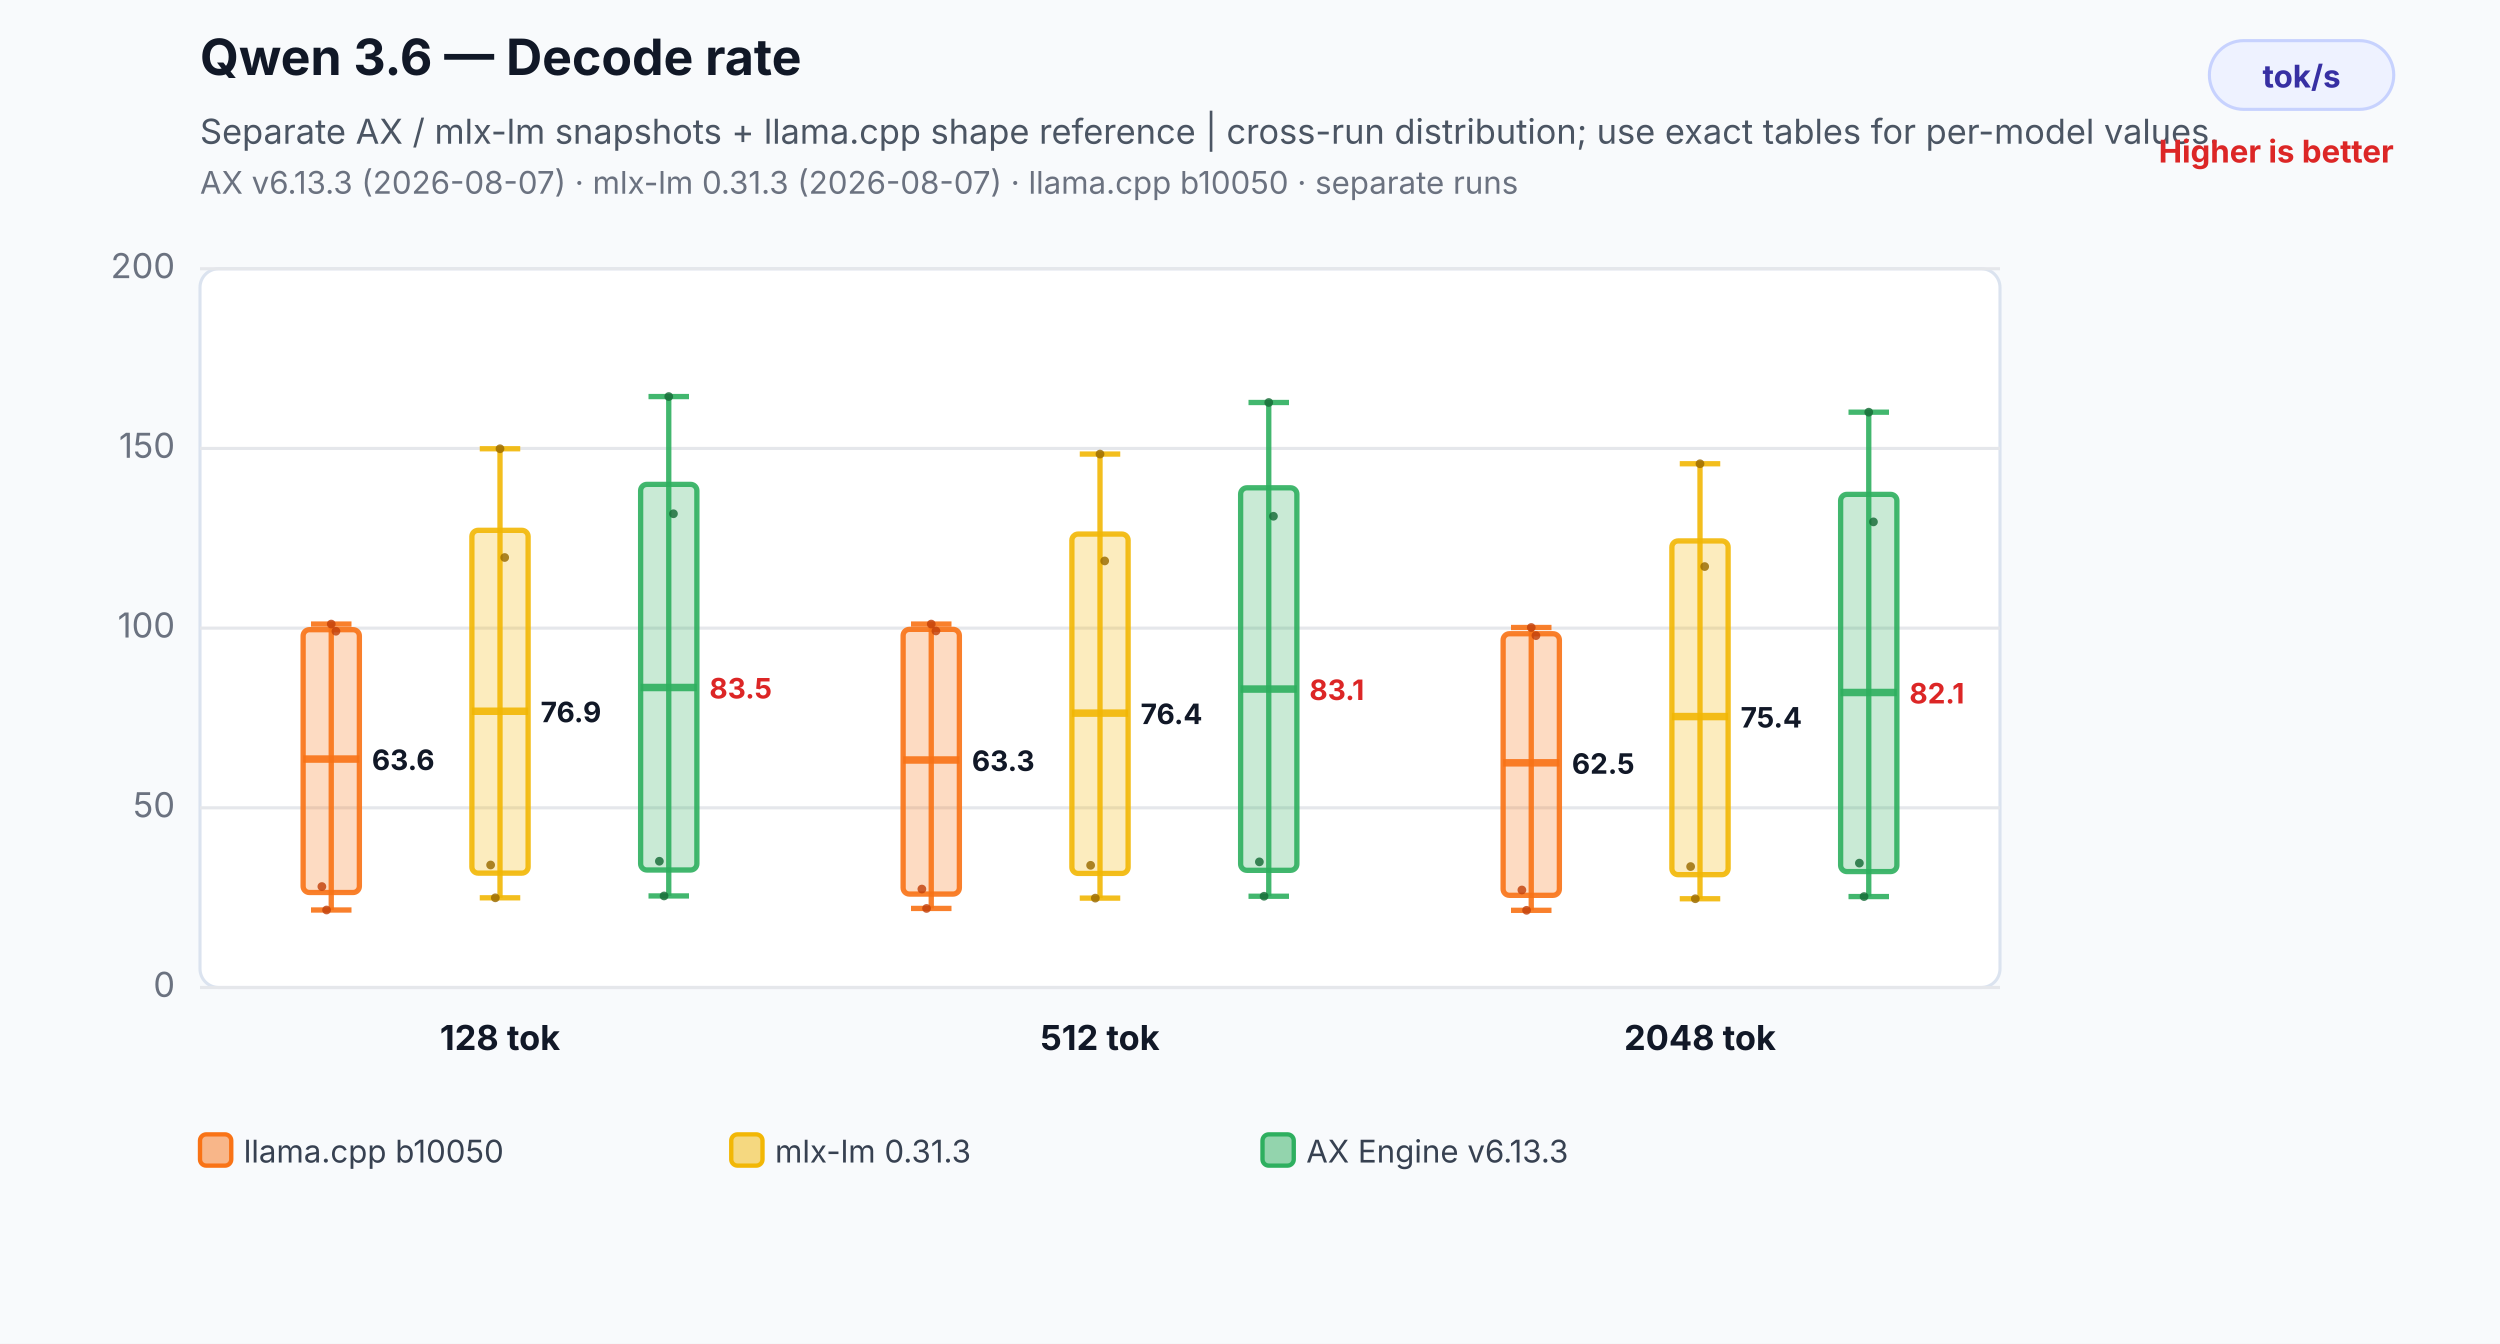
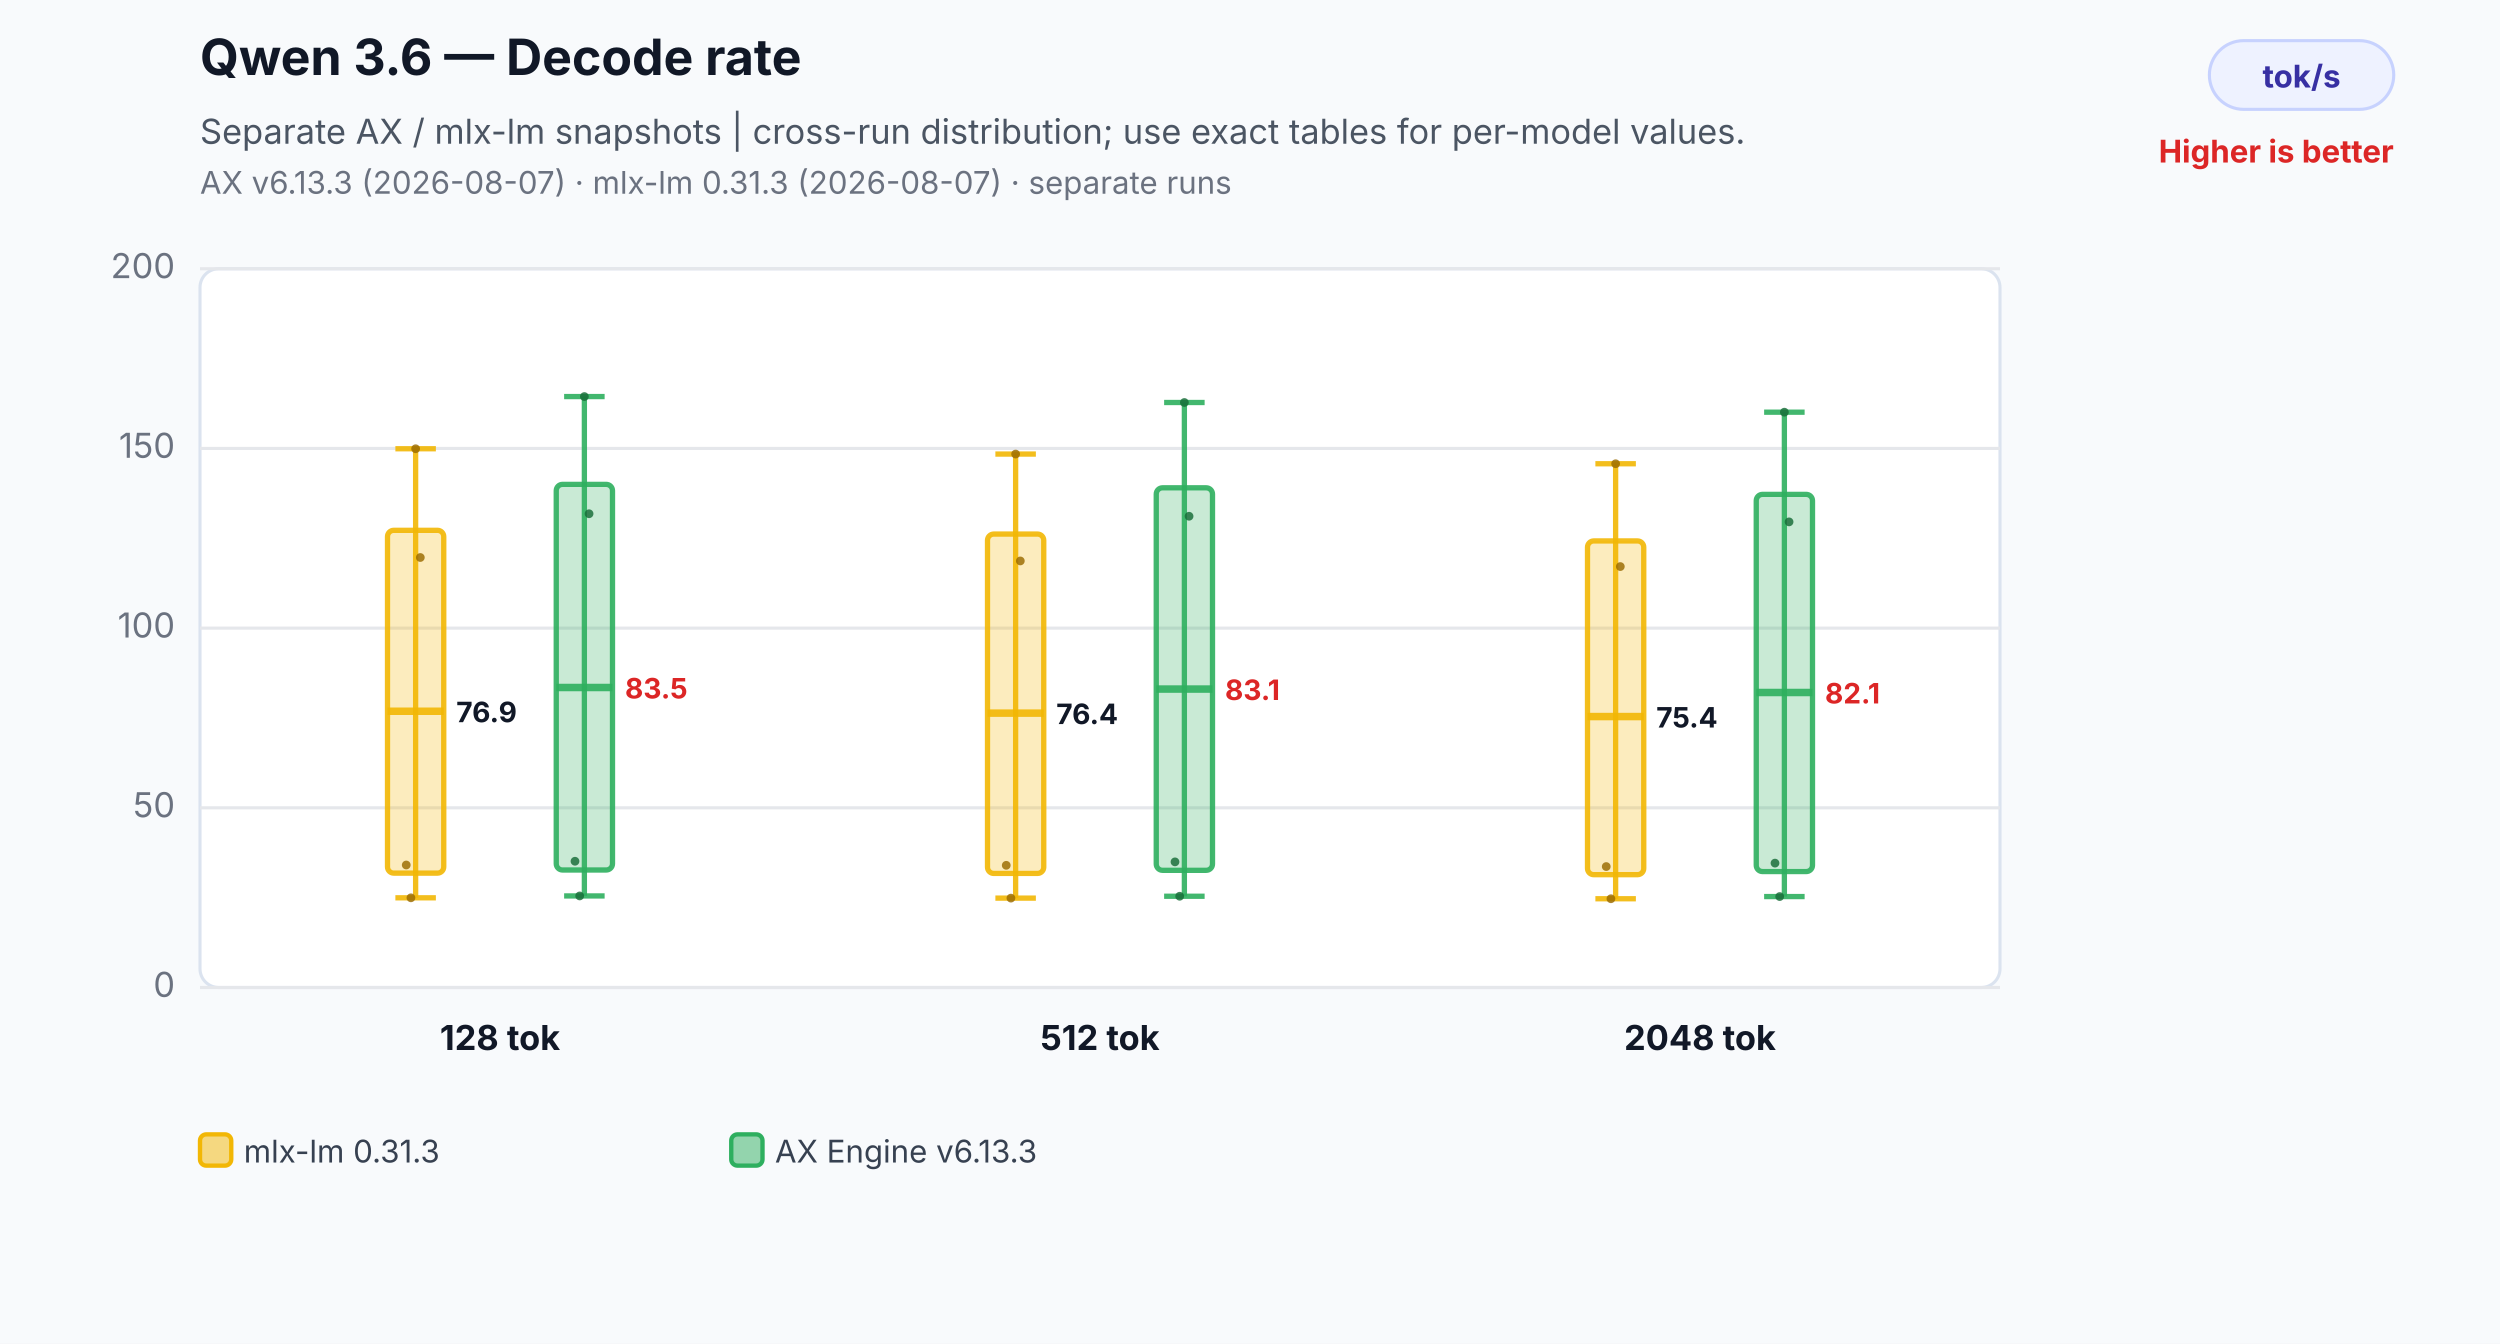
<svg xmlns="http://www.w3.org/2000/svg" width="800" height="430" viewBox="0 0 800 430" role="img" aria-labelledby="title desc">
  <rect width="800" height="430" fill="#f8fafc" />
  <text x="64" y="24" font-family="Inter,Segoe UI,Arial,sans-serif" font-size="16" font-weight="700" fill="#111827">Qwen 3.6 — Decode rate</text>
-   <text x="64" y="46" font-family="Inter,Segoe UI,Arial,sans-serif" font-size="11" fill="#4b5563">Separate AX / mlx-lm snapshots + llama.cpp shape reference | cross-run distribution; use exact tables for per-model values.</text>
-   <text x="64" y="62" font-family="Inter,Segoe UI,Arial,sans-serif" font-size="10" fill="#6b7280">AX v6.13.3 (2026-08-07) · mlx-lm 0.31.3 (2026-08-07) · llama.cpp b10050 · separate runs</text>
+   <text x="64" y="46" font-family="Inter,Segoe UI,Arial,sans-serif" font-size="11" fill="#4b5563">Separate AX / mlx-lm snapshots | cross-run distribution; use exact tables for per-model values.</text>
+   <text x="64" y="62" font-family="Inter,Segoe UI,Arial,sans-serif" font-size="10" fill="#6b7280">AX v6.13.3 (2026-08-07) · mlx-lm 0.31.3 (2026-08-07) · separate runs</text>
  <rect x="707" y="13" width="59" height="22" rx="11" fill="#eef2ff" stroke="#c7d2fe" />
  <text x="736.5" y="28" text-anchor="middle" font-family="Inter,Segoe UI,Arial,sans-serif" font-size="10" font-weight="700" fill="#3730a3">tok/s</text>
  <text x="766" y="52" text-anchor="end" font-family="Inter,Segoe UI,Arial,sans-serif" font-size="10" font-weight="700" fill="#dc2626">Higher is better</text>
  <rect x="64" y="86" width="576" height="230" rx="6" fill="#ffffff" stroke="#dbe3ef" />
  <line x1="64" y1="316.0" x2="640" y2="316.0" stroke="#e5e7eb" stroke-width="1" />
  <text x="56" y="319.0" text-anchor="end" font-family="Inter,Segoe UI,Arial,sans-serif" font-size="11" fill="#6b7280">0</text>
  <line x1="64" y1="258.5" x2="640" y2="258.5" stroke="#e5e7eb" stroke-width="1" />
  <text x="56" y="261.5" text-anchor="end" font-family="Inter,Segoe UI,Arial,sans-serif" font-size="11" fill="#6b7280">50</text>
  <line x1="64" y1="201.0" x2="640" y2="201.0" stroke="#e5e7eb" stroke-width="1" />
  <text x="56" y="204.0" text-anchor="end" font-family="Inter,Segoe UI,Arial,sans-serif" font-size="11" fill="#6b7280">100</text>
  <line x1="64" y1="143.5" x2="640" y2="143.5" stroke="#e5e7eb" stroke-width="1" />
  <text x="56" y="146.5" text-anchor="end" font-family="Inter,Segoe UI,Arial,sans-serif" font-size="11" fill="#6b7280">150</text>
  <line x1="64" y1="86.0" x2="640" y2="86.0" stroke="#e5e7eb" stroke-width="1" />
  <text x="56" y="89.0" text-anchor="end" font-family="Inter,Segoe UI,Arial,sans-serif" font-size="11" fill="#6b7280">200</text>
-   <line x1="106" y1="199.7" x2="106" y2="291.2" stroke="#f97316" stroke-opacity="0.9" stroke-width="1.7" />
-   <line x1="99.52" y1="199.7" x2="112.48" y2="199.7" stroke="#f97316" stroke-opacity="0.9" stroke-width="1.7" />
-   <line x1="99.52" y1="291.2" x2="112.48" y2="291.2" stroke="#f97316" stroke-opacity="0.9" stroke-width="1.7" />
-   <rect x="97" y="201.5" width="18" height="84.1" rx="2" fill="#f97316" fill-opacity="0.26" stroke="#f97316" stroke-opacity="0.9" stroke-width="1.7" />
-   <line x1="97" y1="242.9" x2="115" y2="242.9" stroke="#f97316" stroke-opacity="0.9" stroke-width="2.4" />
-   <text x="119" y="246.4" text-anchor="start" font-family="Inter,Segoe UI,Arial,sans-serif" font-size="9" font-weight="700" fill="#111827" stroke="#ffffff" stroke-width="3" paint-order="stroke">63.6</text>
-   <circle cx="103" cy="283.7" r="1.4" fill="#c2410c" fill-opacity="0.82" />
-   <circle cx="104.5" cy="291.2" r="1.4" fill="#c2410c" fill-opacity="0.82" />
-   <circle cx="106" cy="199.7" r="1.4" fill="#c2410c" fill-opacity="0.82" />
-   <circle cx="107.5" cy="202.0" r="1.4" fill="#c2410c" fill-opacity="0.82" />
-   <line x1="160" y1="143.6" x2="160" y2="287.3" stroke="#f2b705" stroke-opacity="0.9" stroke-width="1.7" />
-   <line x1="153.52" y1="143.6" x2="166.48" y2="143.6" stroke="#f2b705" stroke-opacity="0.9" stroke-width="1.7" />
-   <line x1="153.52" y1="287.3" x2="166.48" y2="287.3" stroke="#f2b705" stroke-opacity="0.9" stroke-width="1.7" />
-   <rect x="151" y="169.7" width="18" height="109.7" rx="2" fill="#f2b705" fill-opacity="0.26" stroke="#f2b705" stroke-opacity="0.9" stroke-width="1.7" />
-   <line x1="151" y1="227.6" x2="169" y2="227.6" stroke="#f2b705" stroke-opacity="0.9" stroke-width="2.4" />
-   <text x="173" y="231.1" text-anchor="start" font-family="Inter,Segoe UI,Arial,sans-serif" font-size="9" font-weight="700" fill="#111827" stroke="#ffffff" stroke-width="3" paint-order="stroke">76.9</text>
-   <circle cx="157" cy="276.8" r="1.4" fill="#9a6a00" fill-opacity="0.82" />
-   <circle cx="158.5" cy="287.3" r="1.4" fill="#9a6a00" fill-opacity="0.82" />
-   <circle cx="160" cy="143.6" r="1.4" fill="#9a6a00" fill-opacity="0.82" />
-   <circle cx="161.5" cy="178.4" r="1.4" fill="#9a6a00" fill-opacity="0.82" />
-   <line x1="214" y1="126.9" x2="214" y2="286.7" stroke="#2eaf5f" stroke-opacity="0.9" stroke-width="1.7" />
-   <line x1="207.52" y1="126.9" x2="220.48" y2="126.9" stroke="#2eaf5f" stroke-opacity="0.9" stroke-width="1.7" />
-   <line x1="207.52" y1="286.7" x2="220.48" y2="286.7" stroke="#2eaf5f" stroke-opacity="0.9" stroke-width="1.7" />
-   <rect x="205" y="155.0" width="18" height="123.4" rx="2" fill="#2eaf5f" fill-opacity="0.26" stroke="#2eaf5f" stroke-opacity="0.9" stroke-width="1.7" />
-   <line x1="205" y1="220.0" x2="223" y2="220.0" stroke="#2eaf5f" stroke-opacity="0.9" stroke-width="2.4" />
-   <text x="227" y="223.5" text-anchor="start" font-family="Inter,Segoe UI,Arial,sans-serif" font-size="9" font-weight="700" fill="#dc2626" stroke="#ffffff" stroke-width="3" paint-order="stroke">83.5</text>
-   <circle cx="211" cy="275.6" r="1.4" fill="#176c37" fill-opacity="0.82" />
-   <circle cx="212.5" cy="286.7" r="1.4" fill="#176c37" fill-opacity="0.82" />
-   <circle cx="214" cy="126.9" r="1.4" fill="#176c37" fill-opacity="0.82" />
-   <circle cx="215.5" cy="164.4" r="1.4" fill="#176c37" fill-opacity="0.82" />
+   <line x1="133" y1="143.6" x2="133" y2="287.3" stroke="#f2b705" stroke-opacity="0.9" stroke-width="1.7" />
+   <line x1="126.52" y1="143.6" x2="139.48" y2="143.6" stroke="#f2b705" stroke-opacity="0.9" stroke-width="1.7" />
+   <line x1="126.52" y1="287.3" x2="139.48" y2="287.3" stroke="#f2b705" stroke-opacity="0.9" stroke-width="1.7" />
+   <rect x="124" y="169.7" width="18" height="109.7" rx="2" fill="#f2b705" fill-opacity="0.26" stroke="#f2b705" stroke-opacity="0.9" stroke-width="1.7" />
+   <line x1="124" y1="227.6" x2="142" y2="227.6" stroke="#f2b705" stroke-opacity="0.9" stroke-width="2.4" />
+   <text x="146" y="231.1" text-anchor="start" font-family="Inter,Segoe UI,Arial,sans-serif" font-size="9" font-weight="700" fill="#111827" stroke="#ffffff" stroke-width="3" paint-order="stroke">76.9</text>
+   <circle cx="130" cy="276.8" r="1.4" fill="#9a6a00" fill-opacity="0.82" />
+   <circle cx="131.5" cy="287.3" r="1.4" fill="#9a6a00" fill-opacity="0.82" />
+   <circle cx="133" cy="143.6" r="1.4" fill="#9a6a00" fill-opacity="0.82" />
+   <circle cx="134.5" cy="178.4" r="1.4" fill="#9a6a00" fill-opacity="0.82" />
+   <line x1="187" y1="126.9" x2="187" y2="286.7" stroke="#2eaf5f" stroke-opacity="0.9" stroke-width="1.7" />
+   <line x1="180.52" y1="126.9" x2="193.48" y2="126.9" stroke="#2eaf5f" stroke-opacity="0.9" stroke-width="1.7" />
+   <line x1="180.52" y1="286.7" x2="193.48" y2="286.7" stroke="#2eaf5f" stroke-opacity="0.9" stroke-width="1.7" />
+   <rect x="178" y="155.0" width="18" height="123.4" rx="2" fill="#2eaf5f" fill-opacity="0.26" stroke="#2eaf5f" stroke-opacity="0.9" stroke-width="1.7" />
+   <line x1="178" y1="220.0" x2="196" y2="220.0" stroke="#2eaf5f" stroke-opacity="0.9" stroke-width="2.4" />
+   <text x="200" y="223.5" text-anchor="start" font-family="Inter,Segoe UI,Arial,sans-serif" font-size="9" font-weight="700" fill="#dc2626" stroke="#ffffff" stroke-width="3" paint-order="stroke">83.5</text>
+   <circle cx="184" cy="275.6" r="1.4" fill="#176c37" fill-opacity="0.82" />
+   <circle cx="185.5" cy="286.7" r="1.4" fill="#176c37" fill-opacity="0.82" />
+   <circle cx="187" cy="126.9" r="1.4" fill="#176c37" fill-opacity="0.82" />
+   <circle cx="188.5" cy="164.4" r="1.4" fill="#176c37" fill-opacity="0.82" />
  <text x="160" y="336" text-anchor="middle" font-family="Inter,Segoe UI,Arial,sans-serif" font-size="11" font-weight="700" fill="#111827">128 tok</text>
-   <line x1="298" y1="199.7" x2="298" y2="290.7" stroke="#f97316" stroke-opacity="0.9" stroke-width="1.7" />
-   <line x1="291.52" y1="199.7" x2="304.48" y2="199.7" stroke="#f97316" stroke-opacity="0.9" stroke-width="1.7" />
-   <line x1="291.52" y1="290.7" x2="304.48" y2="290.7" stroke="#f97316" stroke-opacity="0.9" stroke-width="1.7" />
-   <rect x="289" y="201.4" width="18" height="84.7" rx="2" fill="#f97316" fill-opacity="0.26" stroke="#f97316" stroke-opacity="0.9" stroke-width="1.7" />
-   <line x1="289" y1="243.2" x2="307" y2="243.2" stroke="#f97316" stroke-opacity="0.9" stroke-width="2.4" />
-   <text x="311" y="246.7" text-anchor="start" font-family="Inter,Segoe UI,Arial,sans-serif" font-size="9" font-weight="700" fill="#111827" stroke="#ffffff" stroke-width="3" paint-order="stroke">63.3</text>
-   <circle cx="295" cy="284.5" r="1.4" fill="#c2410c" fill-opacity="0.82" />
-   <circle cx="296.5" cy="290.7" r="1.4" fill="#c2410c" fill-opacity="0.82" />
-   <circle cx="298" cy="199.7" r="1.4" fill="#c2410c" fill-opacity="0.82" />
-   <circle cx="299.5" cy="201.9" r="1.4" fill="#c2410c" fill-opacity="0.82" />
-   <line x1="352" y1="145.3" x2="352" y2="287.4" stroke="#f2b705" stroke-opacity="0.9" stroke-width="1.7" />
-   <line x1="345.52" y1="145.3" x2="358.48" y2="145.3" stroke="#f2b705" stroke-opacity="0.9" stroke-width="1.7" />
-   <line x1="345.52" y1="287.4" x2="358.48" y2="287.4" stroke="#f2b705" stroke-opacity="0.9" stroke-width="1.7" />
-   <rect x="343" y="170.9" width="18" height="108.6" rx="2" fill="#f2b705" fill-opacity="0.26" stroke="#f2b705" stroke-opacity="0.9" stroke-width="1.7" />
-   <line x1="343" y1="228.2" x2="361" y2="228.2" stroke="#f2b705" stroke-opacity="0.9" stroke-width="2.4" />
-   <text x="365" y="231.7" text-anchor="start" font-family="Inter,Segoe UI,Arial,sans-serif" font-size="9" font-weight="700" fill="#111827" stroke="#ffffff" stroke-width="3" paint-order="stroke">76.4</text>
-   <circle cx="349" cy="276.9" r="1.4" fill="#9a6a00" fill-opacity="0.82" />
-   <circle cx="350.5" cy="287.4" r="1.4" fill="#9a6a00" fill-opacity="0.82" />
-   <circle cx="352" cy="145.3" r="1.4" fill="#9a6a00" fill-opacity="0.82" />
-   <circle cx="353.5" cy="179.5" r="1.4" fill="#9a6a00" fill-opacity="0.82" />
-   <line x1="406" y1="128.8" x2="406" y2="286.8" stroke="#2eaf5f" stroke-opacity="0.9" stroke-width="1.7" />
-   <line x1="399.52" y1="128.8" x2="412.48" y2="128.8" stroke="#2eaf5f" stroke-opacity="0.9" stroke-width="1.7" />
-   <line x1="399.52" y1="286.8" x2="412.48" y2="286.8" stroke="#2eaf5f" stroke-opacity="0.9" stroke-width="1.7" />
-   <rect x="397" y="156.1" width="18" height="122.4" rx="2" fill="#2eaf5f" fill-opacity="0.26" stroke="#2eaf5f" stroke-opacity="0.9" stroke-width="1.7" />
-   <line x1="397" y1="220.5" x2="415" y2="220.5" stroke="#2eaf5f" stroke-opacity="0.9" stroke-width="2.4" />
-   <text x="419" y="224.0" text-anchor="start" font-family="Inter,Segoe UI,Arial,sans-serif" font-size="9" font-weight="700" fill="#dc2626" stroke="#ffffff" stroke-width="3" paint-order="stroke">83.1</text>
-   <circle cx="403" cy="275.8" r="1.4" fill="#176c37" fill-opacity="0.82" />
-   <circle cx="404.5" cy="286.8" r="1.4" fill="#176c37" fill-opacity="0.82" />
-   <circle cx="406" cy="128.8" r="1.4" fill="#176c37" fill-opacity="0.82" />
-   <circle cx="407.5" cy="165.2" r="1.4" fill="#176c37" fill-opacity="0.82" />
+   <line x1="325" y1="145.3" x2="325" y2="287.4" stroke="#f2b705" stroke-opacity="0.9" stroke-width="1.7" />
+   <line x1="318.52" y1="145.3" x2="331.48" y2="145.3" stroke="#f2b705" stroke-opacity="0.9" stroke-width="1.7" />
+   <line x1="318.52" y1="287.4" x2="331.48" y2="287.4" stroke="#f2b705" stroke-opacity="0.9" stroke-width="1.7" />
+   <rect x="316" y="170.9" width="18" height="108.6" rx="2" fill="#f2b705" fill-opacity="0.26" stroke="#f2b705" stroke-opacity="0.9" stroke-width="1.7" />
+   <line x1="316" y1="228.2" x2="334" y2="228.2" stroke="#f2b705" stroke-opacity="0.9" stroke-width="2.4" />
+   <text x="338" y="231.7" text-anchor="start" font-family="Inter,Segoe UI,Arial,sans-serif" font-size="9" font-weight="700" fill="#111827" stroke="#ffffff" stroke-width="3" paint-order="stroke">76.4</text>
+   <circle cx="322" cy="276.9" r="1.4" fill="#9a6a00" fill-opacity="0.82" />
+   <circle cx="323.5" cy="287.4" r="1.4" fill="#9a6a00" fill-opacity="0.82" />
+   <circle cx="325" cy="145.3" r="1.4" fill="#9a6a00" fill-opacity="0.82" />
+   <circle cx="326.5" cy="179.5" r="1.4" fill="#9a6a00" fill-opacity="0.82" />
+   <line x1="379" y1="128.8" x2="379" y2="286.8" stroke="#2eaf5f" stroke-opacity="0.9" stroke-width="1.7" />
+   <line x1="372.52" y1="128.8" x2="385.48" y2="128.8" stroke="#2eaf5f" stroke-opacity="0.9" stroke-width="1.7" />
+   <line x1="372.52" y1="286.8" x2="385.48" y2="286.8" stroke="#2eaf5f" stroke-opacity="0.9" stroke-width="1.7" />
+   <rect x="370" y="156.1" width="18" height="122.4" rx="2" fill="#2eaf5f" fill-opacity="0.26" stroke="#2eaf5f" stroke-opacity="0.9" stroke-width="1.7" />
+   <line x1="370" y1="220.5" x2="388" y2="220.5" stroke="#2eaf5f" stroke-opacity="0.9" stroke-width="2.4" />
+   <text x="392" y="224.0" text-anchor="start" font-family="Inter,Segoe UI,Arial,sans-serif" font-size="9" font-weight="700" fill="#dc2626" stroke="#ffffff" stroke-width="3" paint-order="stroke">83.1</text>
+   <circle cx="376" cy="275.8" r="1.4" fill="#176c37" fill-opacity="0.82" />
+   <circle cx="377.5" cy="286.8" r="1.4" fill="#176c37" fill-opacity="0.82" />
+   <circle cx="379" cy="128.8" r="1.4" fill="#176c37" fill-opacity="0.82" />
+   <circle cx="380.5" cy="165.2" r="1.4" fill="#176c37" fill-opacity="0.82" />
  <text x="352" y="336" text-anchor="middle" font-family="Inter,Segoe UI,Arial,sans-serif" font-size="11" font-weight="700" fill="#111827">512 tok</text>
-   <line x1="490" y1="200.8" x2="490" y2="291.3" stroke="#f97316" stroke-opacity="0.9" stroke-width="1.7" />
-   <line x1="483.52" y1="200.8" x2="496.48" y2="200.8" stroke="#f97316" stroke-opacity="0.9" stroke-width="1.7" />
-   <line x1="483.52" y1="291.3" x2="496.48" y2="291.3" stroke="#f97316" stroke-opacity="0.9" stroke-width="1.7" />
-   <rect x="481" y="202.8" width="18" height="83.7" rx="2" fill="#f97316" fill-opacity="0.26" stroke="#f97316" stroke-opacity="0.9" stroke-width="1.7" />
-   <line x1="481" y1="244.1" x2="499" y2="244.1" stroke="#f97316" stroke-opacity="0.9" stroke-width="2.4" />
-   <text x="503" y="247.6" text-anchor="start" font-family="Inter,Segoe UI,Arial,sans-serif" font-size="9" font-weight="700" fill="#111827" stroke="#ffffff" stroke-width="3" paint-order="stroke">62.5</text>
-   <circle cx="487" cy="284.8" r="1.4" fill="#c2410c" fill-opacity="0.82" />
-   <circle cx="488.5" cy="291.3" r="1.4" fill="#c2410c" fill-opacity="0.82" />
-   <circle cx="490" cy="200.8" r="1.4" fill="#c2410c" fill-opacity="0.82" />
-   <circle cx="491.5" cy="203.4" r="1.4" fill="#c2410c" fill-opacity="0.82" />
-   <line x1="544" y1="148.4" x2="544" y2="287.6" stroke="#f2b705" stroke-opacity="0.9" stroke-width="1.7" />
-   <line x1="537.52" y1="148.4" x2="550.48" y2="148.4" stroke="#f2b705" stroke-opacity="0.9" stroke-width="1.7" />
-   <line x1="537.52" y1="287.6" x2="550.48" y2="287.6" stroke="#f2b705" stroke-opacity="0.9" stroke-width="1.7" />
-   <rect x="535" y="173.1" width="18" height="106.8" rx="2" fill="#f2b705" fill-opacity="0.26" stroke="#f2b705" stroke-opacity="0.9" stroke-width="1.7" />
-   <line x1="535" y1="229.3" x2="553" y2="229.3" stroke="#f2b705" stroke-opacity="0.9" stroke-width="2.4" />
-   <text x="557" y="232.8" text-anchor="start" font-family="Inter,Segoe UI,Arial,sans-serif" font-size="9" font-weight="700" fill="#111827" stroke="#ffffff" stroke-width="3" paint-order="stroke">75.4</text>
-   <circle cx="541" cy="277.3" r="1.4" fill="#9a6a00" fill-opacity="0.82" />
-   <circle cx="542.5" cy="287.6" r="1.4" fill="#9a6a00" fill-opacity="0.82" />
-   <circle cx="544" cy="148.4" r="1.4" fill="#9a6a00" fill-opacity="0.82" />
-   <circle cx="545.5" cy="181.3" r="1.4" fill="#9a6a00" fill-opacity="0.82" />
-   <line x1="598" y1="131.9" x2="598" y2="286.9" stroke="#2eaf5f" stroke-opacity="0.9" stroke-width="1.7" />
-   <line x1="591.52" y1="131.9" x2="604.48" y2="131.9" stroke="#2eaf5f" stroke-opacity="0.9" stroke-width="1.7" />
-   <line x1="591.52" y1="286.9" x2="604.48" y2="286.9" stroke="#2eaf5f" stroke-opacity="0.9" stroke-width="1.7" />
-   <rect x="589" y="158.2" width="18" height="120.7" rx="2" fill="#2eaf5f" fill-opacity="0.26" stroke="#2eaf5f" stroke-opacity="0.9" stroke-width="1.7" />
-   <line x1="589" y1="221.6" x2="607" y2="221.6" stroke="#2eaf5f" stroke-opacity="0.9" stroke-width="2.4" />
-   <text x="611" y="225.1" text-anchor="start" font-family="Inter,Segoe UI,Arial,sans-serif" font-size="9" font-weight="700" fill="#dc2626" stroke="#ffffff" stroke-width="3" paint-order="stroke">82.1</text>
-   <circle cx="595" cy="276.2" r="1.4" fill="#176c37" fill-opacity="0.82" />
-   <circle cx="596.5" cy="286.9" r="1.4" fill="#176c37" fill-opacity="0.82" />
-   <circle cx="598" cy="131.9" r="1.4" fill="#176c37" fill-opacity="0.82" />
-   <circle cx="599.5" cy="167.0" r="1.4" fill="#176c37" fill-opacity="0.82" />
+   <line x1="517" y1="148.4" x2="517" y2="287.6" stroke="#f2b705" stroke-opacity="0.9" stroke-width="1.7" />
+   <line x1="510.52" y1="148.4" x2="523.48" y2="148.4" stroke="#f2b705" stroke-opacity="0.9" stroke-width="1.7" />
+   <line x1="510.52" y1="287.6" x2="523.48" y2="287.6" stroke="#f2b705" stroke-opacity="0.9" stroke-width="1.7" />
+   <rect x="508" y="173.1" width="18" height="106.8" rx="2" fill="#f2b705" fill-opacity="0.26" stroke="#f2b705" stroke-opacity="0.9" stroke-width="1.7" />
+   <line x1="508" y1="229.3" x2="526" y2="229.3" stroke="#f2b705" stroke-opacity="0.9" stroke-width="2.4" />
+   <text x="530" y="232.8" text-anchor="start" font-family="Inter,Segoe UI,Arial,sans-serif" font-size="9" font-weight="700" fill="#111827" stroke="#ffffff" stroke-width="3" paint-order="stroke">75.4</text>
+   <circle cx="514" cy="277.3" r="1.4" fill="#9a6a00" fill-opacity="0.82" />
+   <circle cx="515.5" cy="287.6" r="1.4" fill="#9a6a00" fill-opacity="0.82" />
+   <circle cx="517" cy="148.4" r="1.4" fill="#9a6a00" fill-opacity="0.82" />
+   <circle cx="518.5" cy="181.3" r="1.4" fill="#9a6a00" fill-opacity="0.82" />
+   <line x1="571" y1="131.9" x2="571" y2="286.9" stroke="#2eaf5f" stroke-opacity="0.9" stroke-width="1.7" />
+   <line x1="564.52" y1="131.9" x2="577.48" y2="131.9" stroke="#2eaf5f" stroke-opacity="0.9" stroke-width="1.7" />
+   <line x1="564.52" y1="286.9" x2="577.48" y2="286.9" stroke="#2eaf5f" stroke-opacity="0.9" stroke-width="1.7" />
+   <rect x="562" y="158.2" width="18" height="120.7" rx="2" fill="#2eaf5f" fill-opacity="0.26" stroke="#2eaf5f" stroke-opacity="0.9" stroke-width="1.7" />
+   <line x1="562" y1="221.6" x2="580" y2="221.6" stroke="#2eaf5f" stroke-opacity="0.9" stroke-width="2.4" />
+   <text x="584" y="225.1" text-anchor="start" font-family="Inter,Segoe UI,Arial,sans-serif" font-size="9" font-weight="700" fill="#dc2626" stroke="#ffffff" stroke-width="3" paint-order="stroke">82.1</text>
+   <circle cx="568" cy="276.2" r="1.4" fill="#176c37" fill-opacity="0.82" />
+   <circle cx="569.5" cy="286.9" r="1.4" fill="#176c37" fill-opacity="0.82" />
+   <circle cx="571" cy="131.9" r="1.4" fill="#176c37" fill-opacity="0.82" />
+   <circle cx="572.5" cy="167.0" r="1.4" fill="#176c37" fill-opacity="0.82" />
  <text x="544" y="336" text-anchor="middle" font-family="Inter,Segoe UI,Arial,sans-serif" font-size="11" font-weight="700" fill="#111827">2048 tok</text>
-   <rect x="64" y="363" width="10" height="10" rx="2" fill="#f97316" fill-opacity="0.5" stroke="#f97316" stroke-width="1.4" />
-   <text x="78" y="372" font-family="Inter,Segoe UI,Arial,sans-serif" font-size="10" fill="#374151">llama.cpp b10050</text>
-   <rect x="234" y="363" width="10" height="10" rx="2" fill="#f2b705" fill-opacity="0.5" stroke="#f2b705" stroke-width="1.4" />
-   <text x="248" y="372" font-family="Inter,Segoe UI,Arial,sans-serif" font-size="10" fill="#374151">mlx-lm 0.31.3</text>
-   <rect x="404" y="363" width="10" height="10" rx="2" fill="#2eaf5f" fill-opacity="0.5" stroke="#2eaf5f" stroke-width="1.4" />
-   <text x="418" y="372" font-family="Inter,Segoe UI,Arial,sans-serif" font-size="10" fill="#374151">AX Engine v6.13.3</text>
+   <rect x="64" y="363" width="10" height="10" rx="2" fill="#f2b705" fill-opacity="0.5" stroke="#f2b705" stroke-width="1.4" />
+   <text x="78" y="372" font-family="Inter,Segoe UI,Arial,sans-serif" font-size="10" fill="#374151">mlx-lm 0.31.3</text>
+   <rect x="234" y="363" width="10" height="10" rx="2" fill="#2eaf5f" fill-opacity="0.5" stroke="#2eaf5f" stroke-width="1.4" />
+   <text x="248" y="372" font-family="Inter,Segoe UI,Arial,sans-serif" font-size="10" fill="#374151">AX Engine v6.13.3</text>
</svg>
